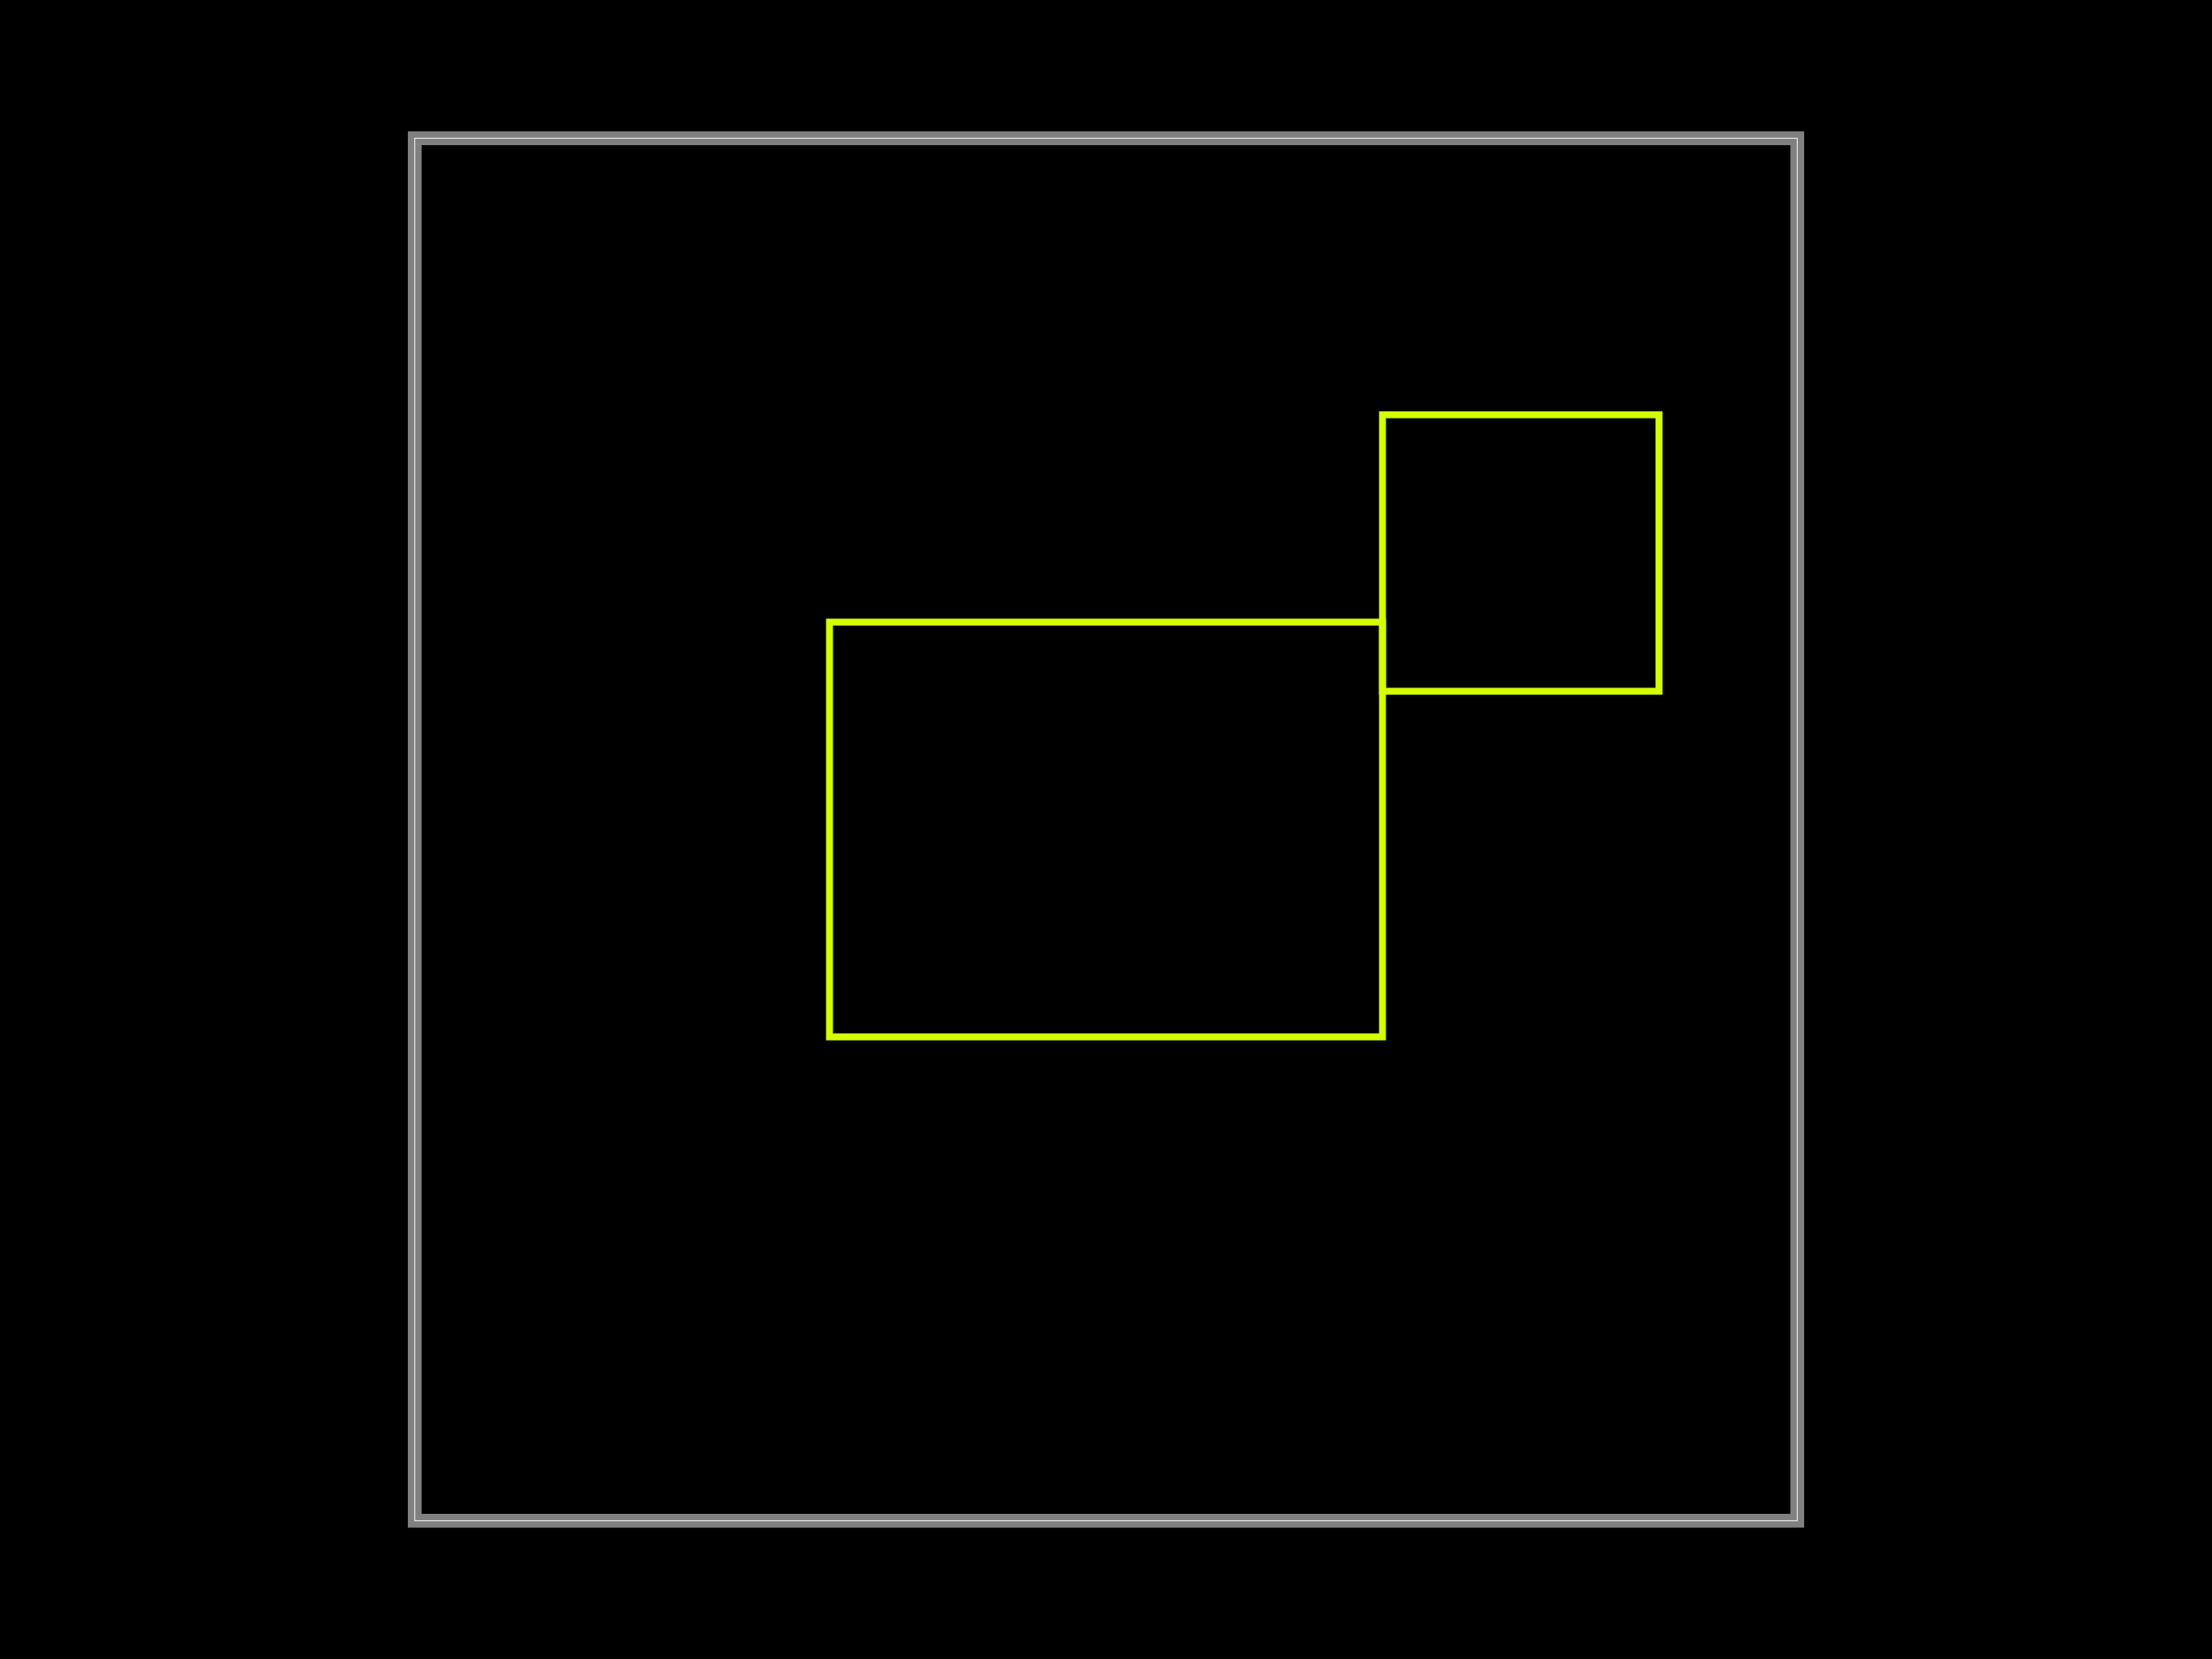
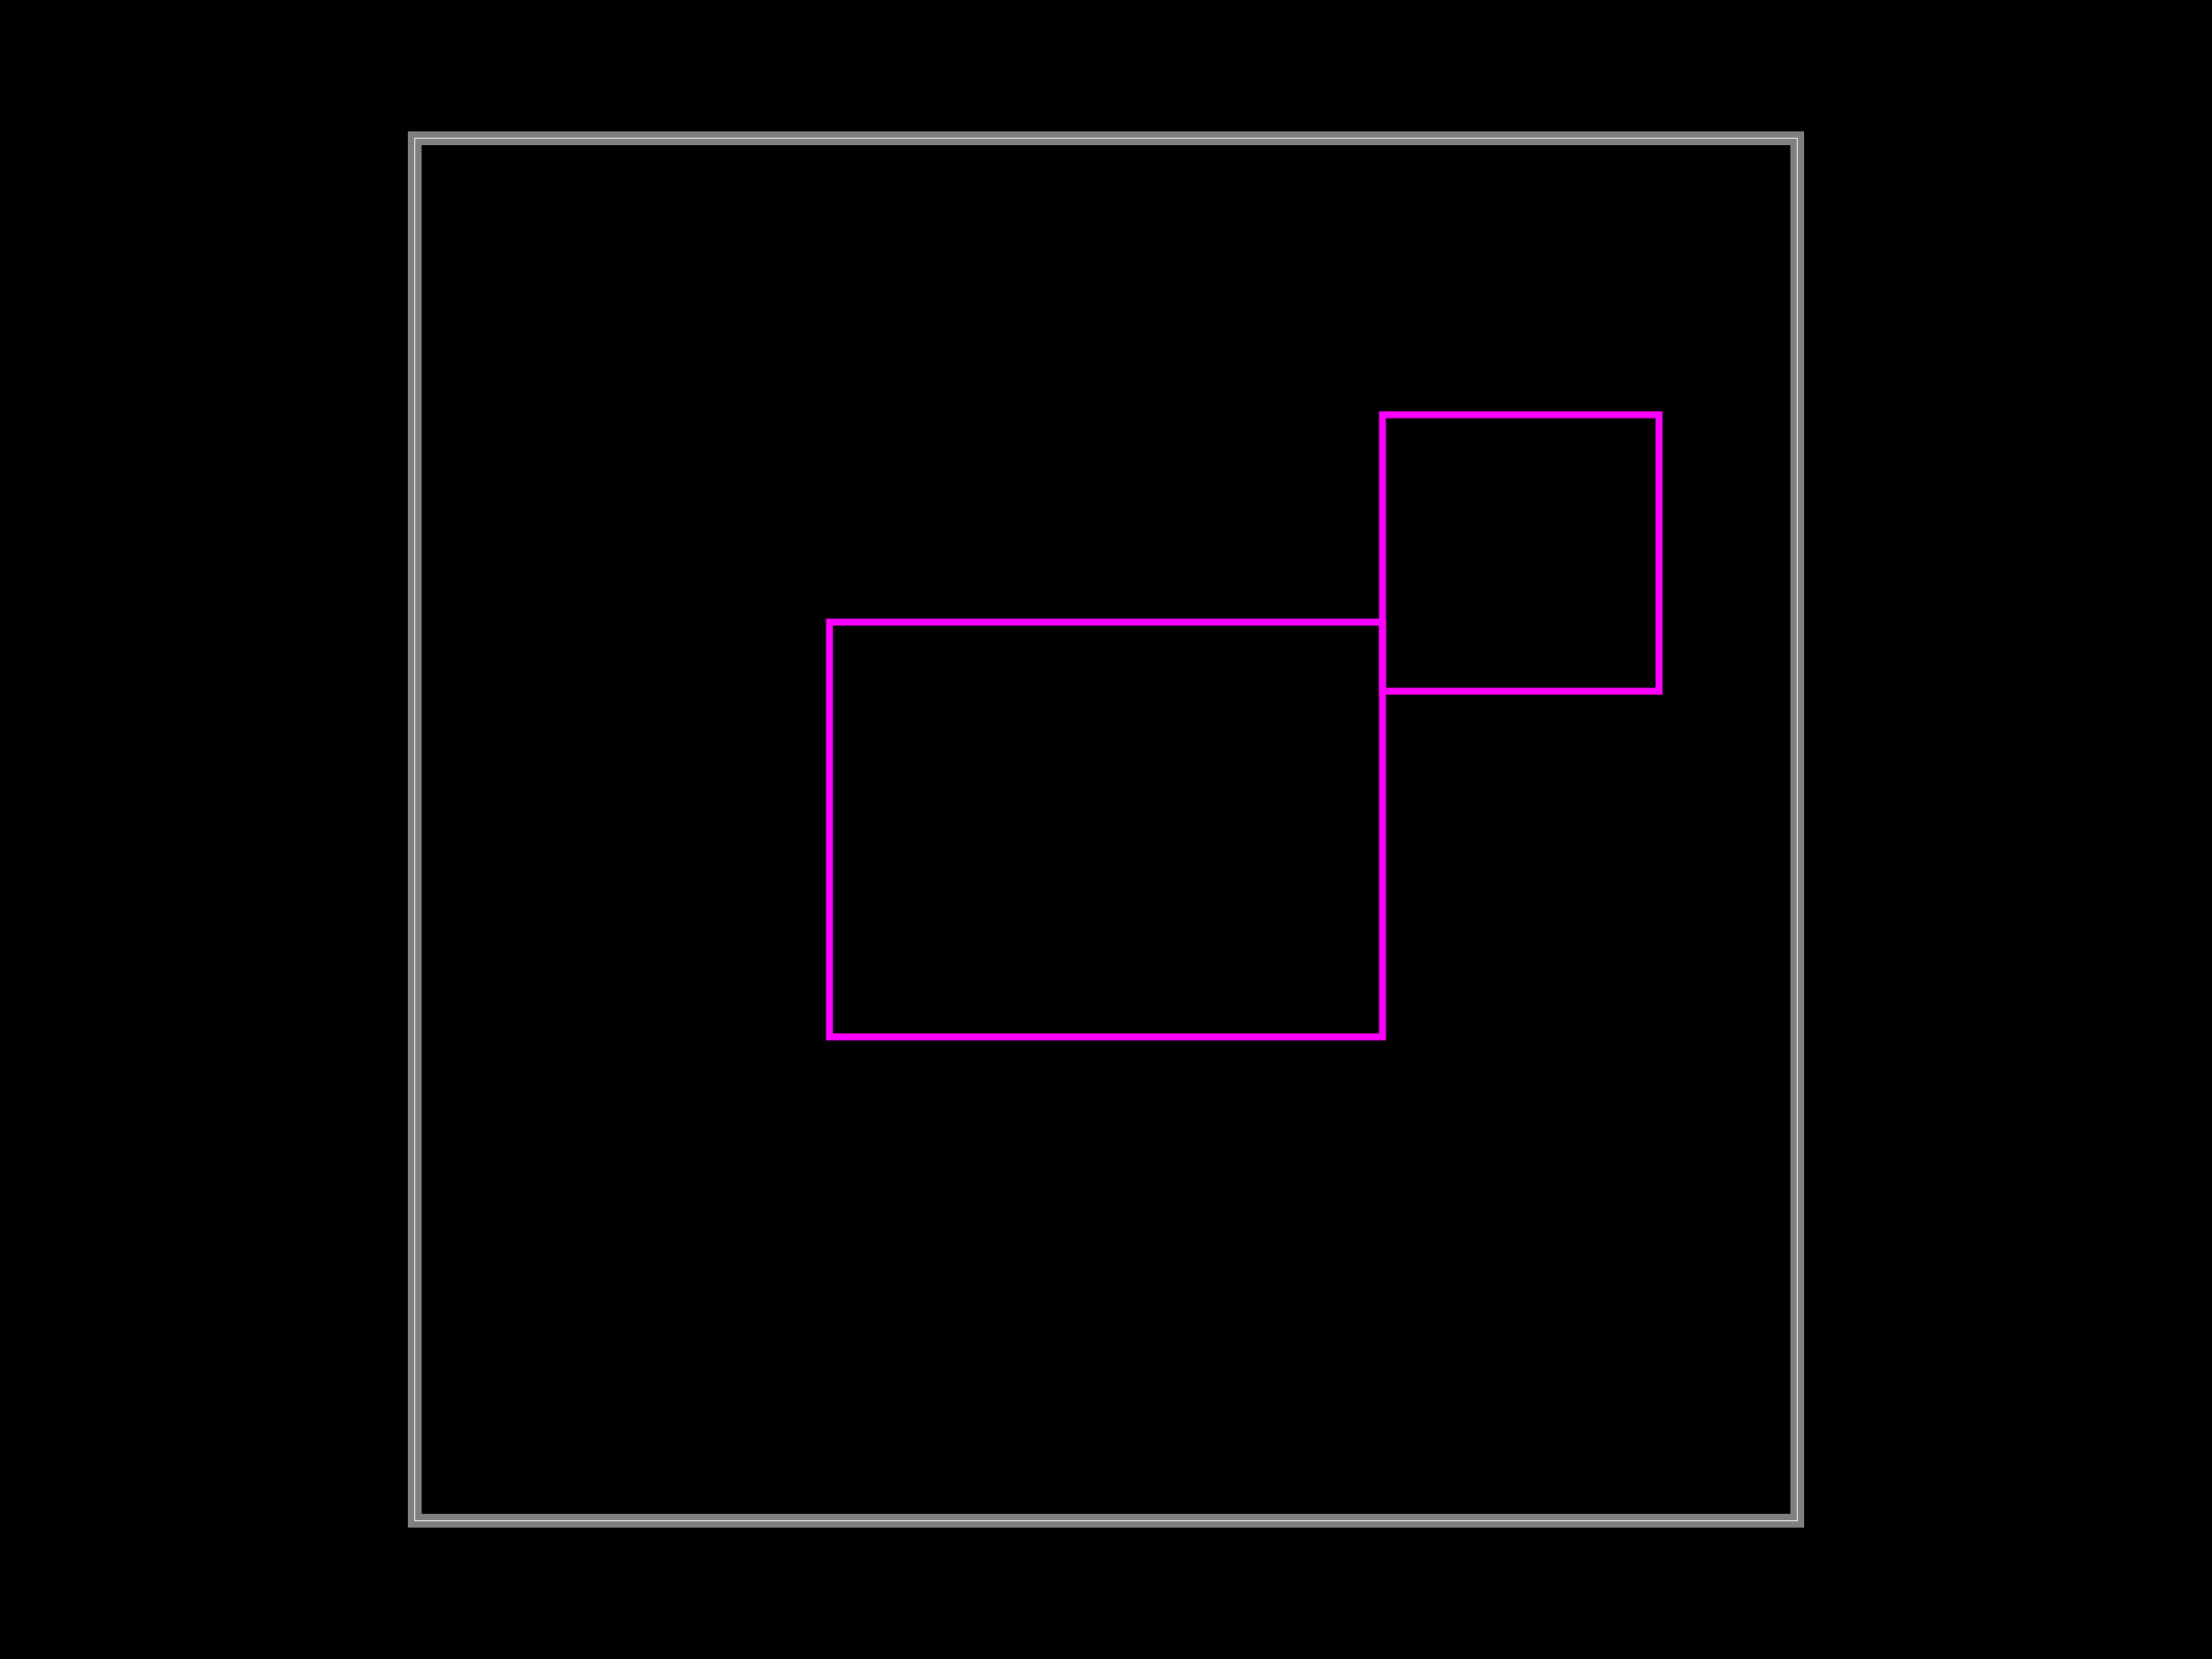
<svg xmlns="http://www.w3.org/2000/svg" width="800" height="600">
  <style />
  <rect class="boundary" x="0" y="0" fill="#000" width="800" height="600" data-type="pcb_background" data-pcb-layer="global" />
  <rect class="pcb-boundary" fill="none" stroke="#fff" stroke-width="0.3" x="150" y="50" width="500" height="500" data-type="pcb_boundary" data-pcb-layer="global" />
-   <rect x="500" y="150" width="100" height="100" class="pcb-courtyard-rect pcb-courtyard-bottom" data-pcb-courtyard-rect-id="courtyard1" data-type="pcb_courtyard_rect" data-pcb-layer="bottom" fill="none" stroke="#D4FF00" stroke-width="2.5" />
+   <rect x="500" y="150" width="100" height="100" class="pcb-courtyard-rect pcb-courtyard-bottom" data-pcb-courtyard-rect-id="courtyard1" data-type="pcb_courtyard_rect" data-pcb-layer="bottom" fill="none" stroke="#FF00FF" stroke-width="2.5" />
  <path class="pcb-board" d="M 150 550 L 650 550 L 650 50 L 150 50 Z" fill="none" stroke="rgba(255, 255, 255, 0.5)" stroke-width="5" data-type="pcb_board" data-pcb-layer="board" />
-   <rect x="300" y="225" width="200" height="150" class="pcb-courtyard-rect pcb-courtyard-top" data-pcb-courtyard-rect-id="courtyard0" data-type="pcb_courtyard_rect" data-pcb-layer="top" fill="none" stroke="#D4FF00" stroke-width="2.5" />
+   <rect x="300" y="225" width="200" height="150" class="pcb-courtyard-rect pcb-courtyard-top" data-pcb-courtyard-rect-id="courtyard0" data-type="pcb_courtyard_rect" data-pcb-layer="top" fill="none" stroke="#FF00FF" stroke-width="2.5" />
</svg>
